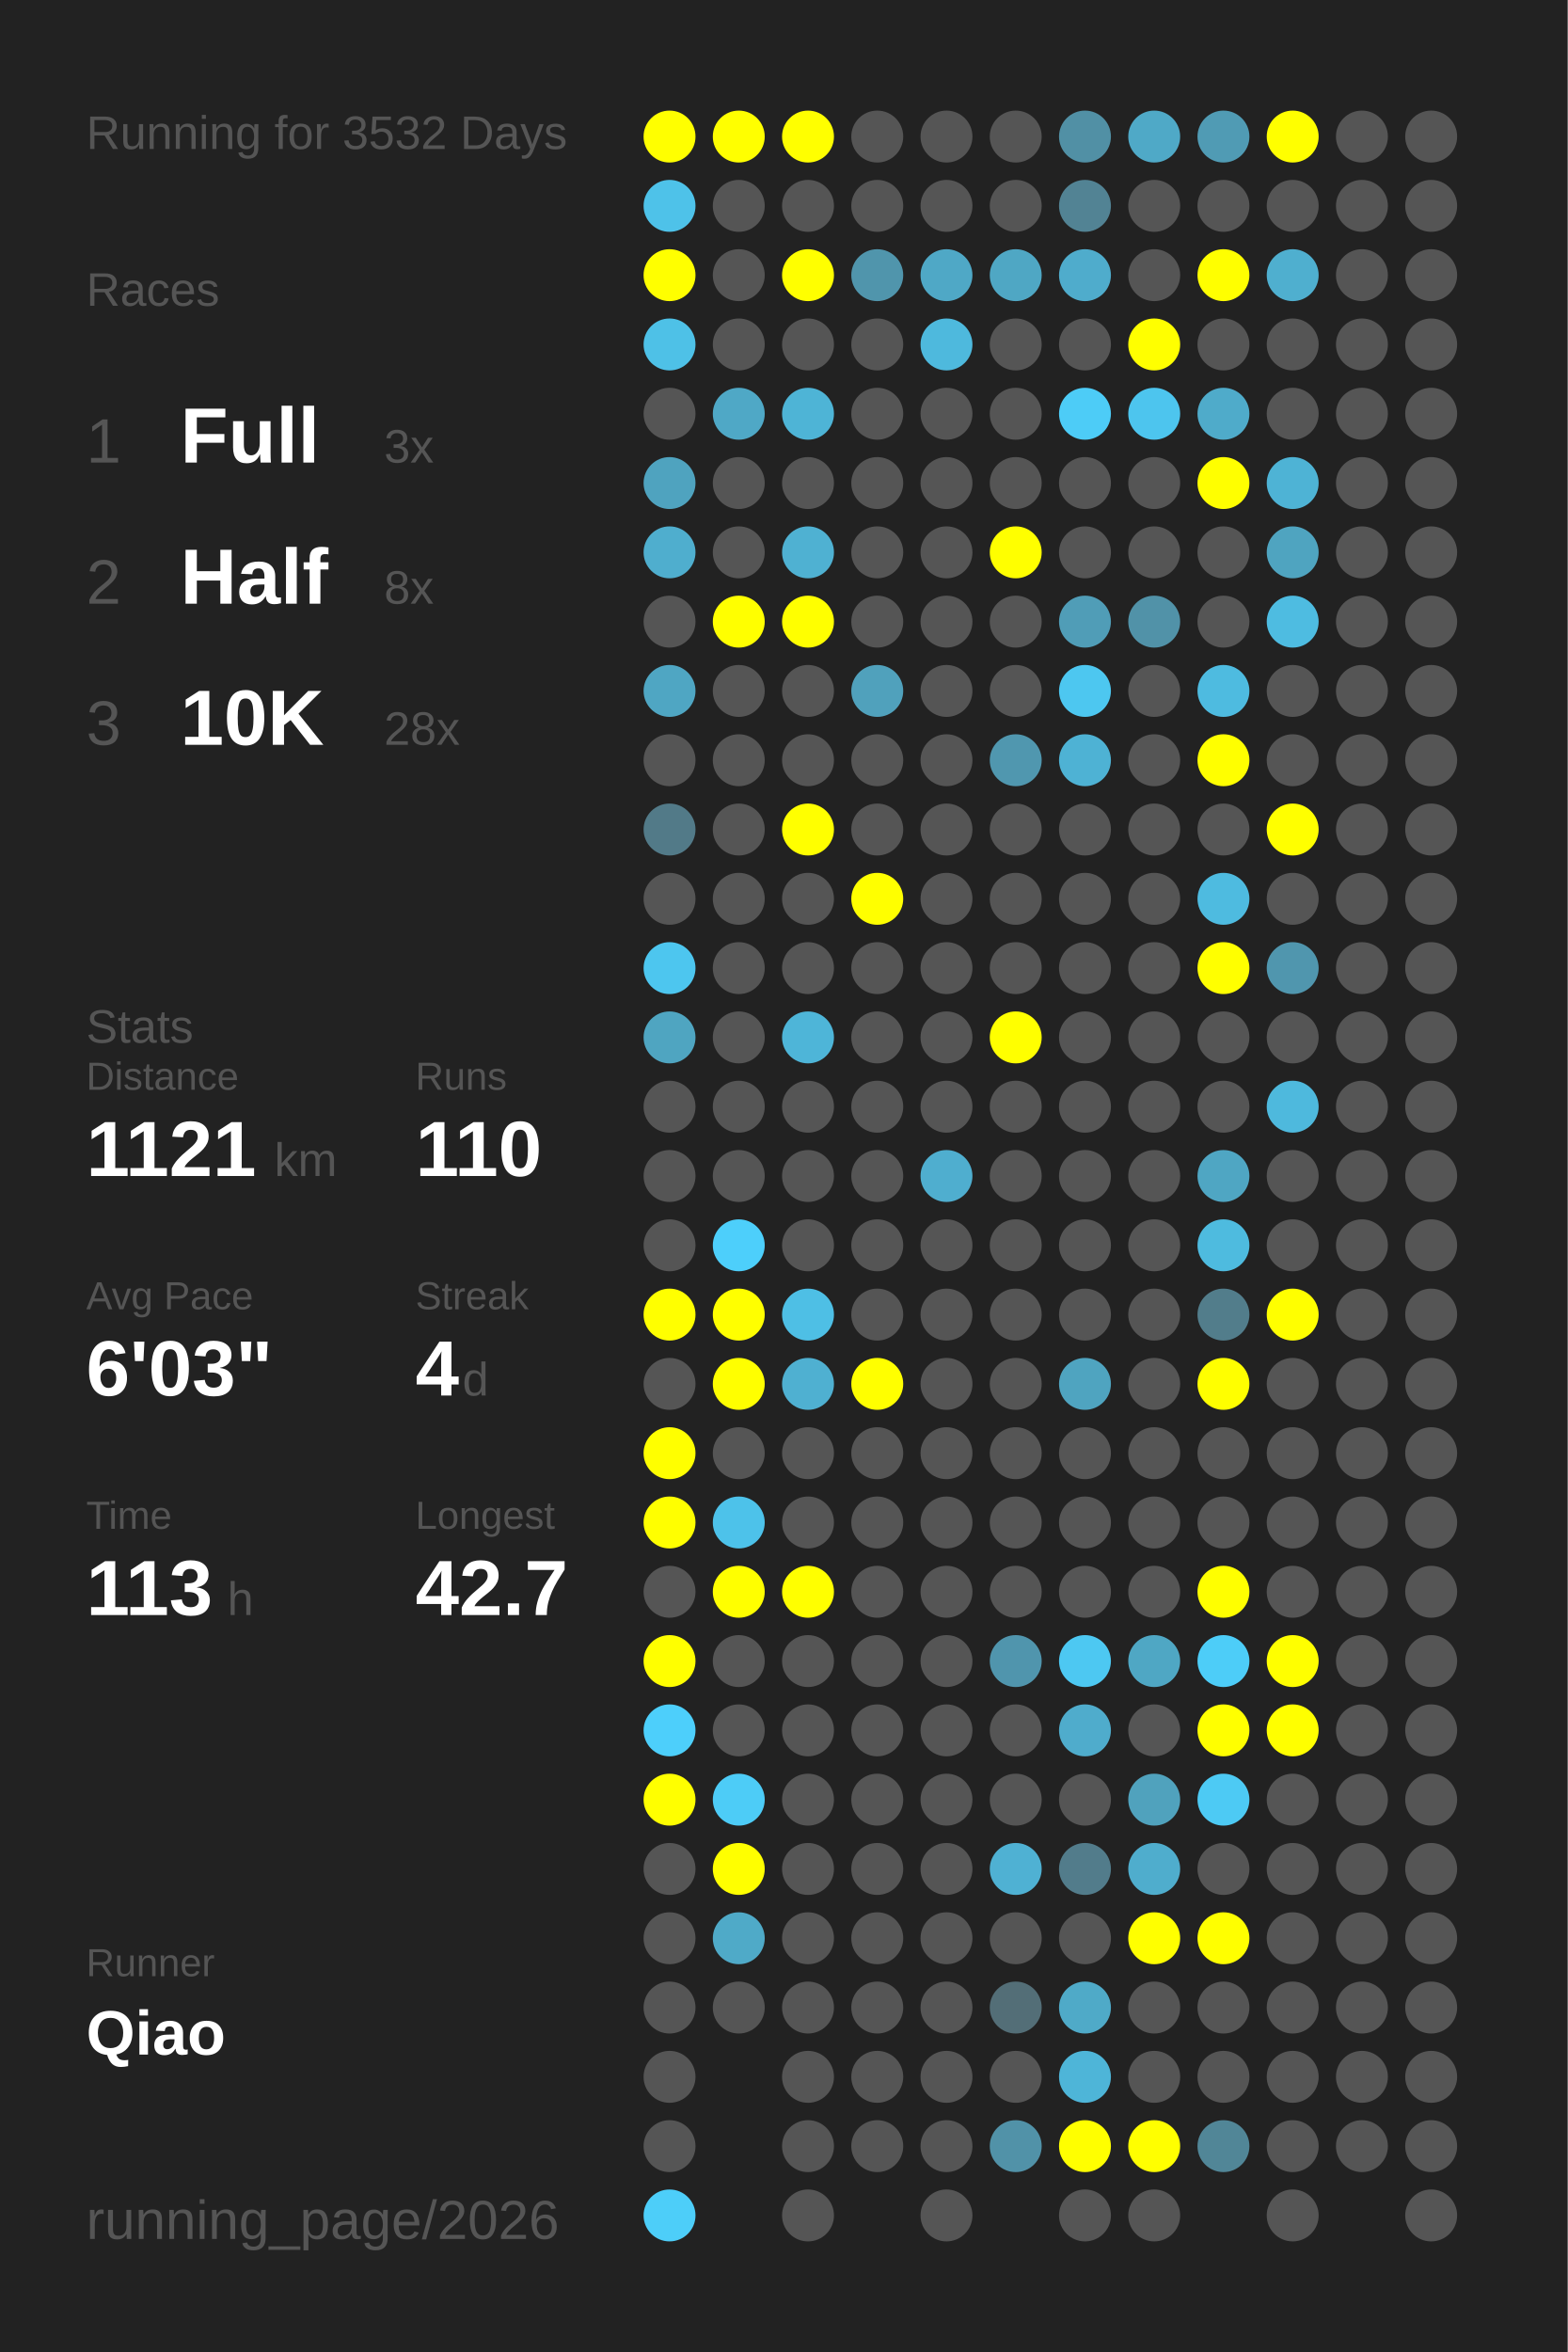
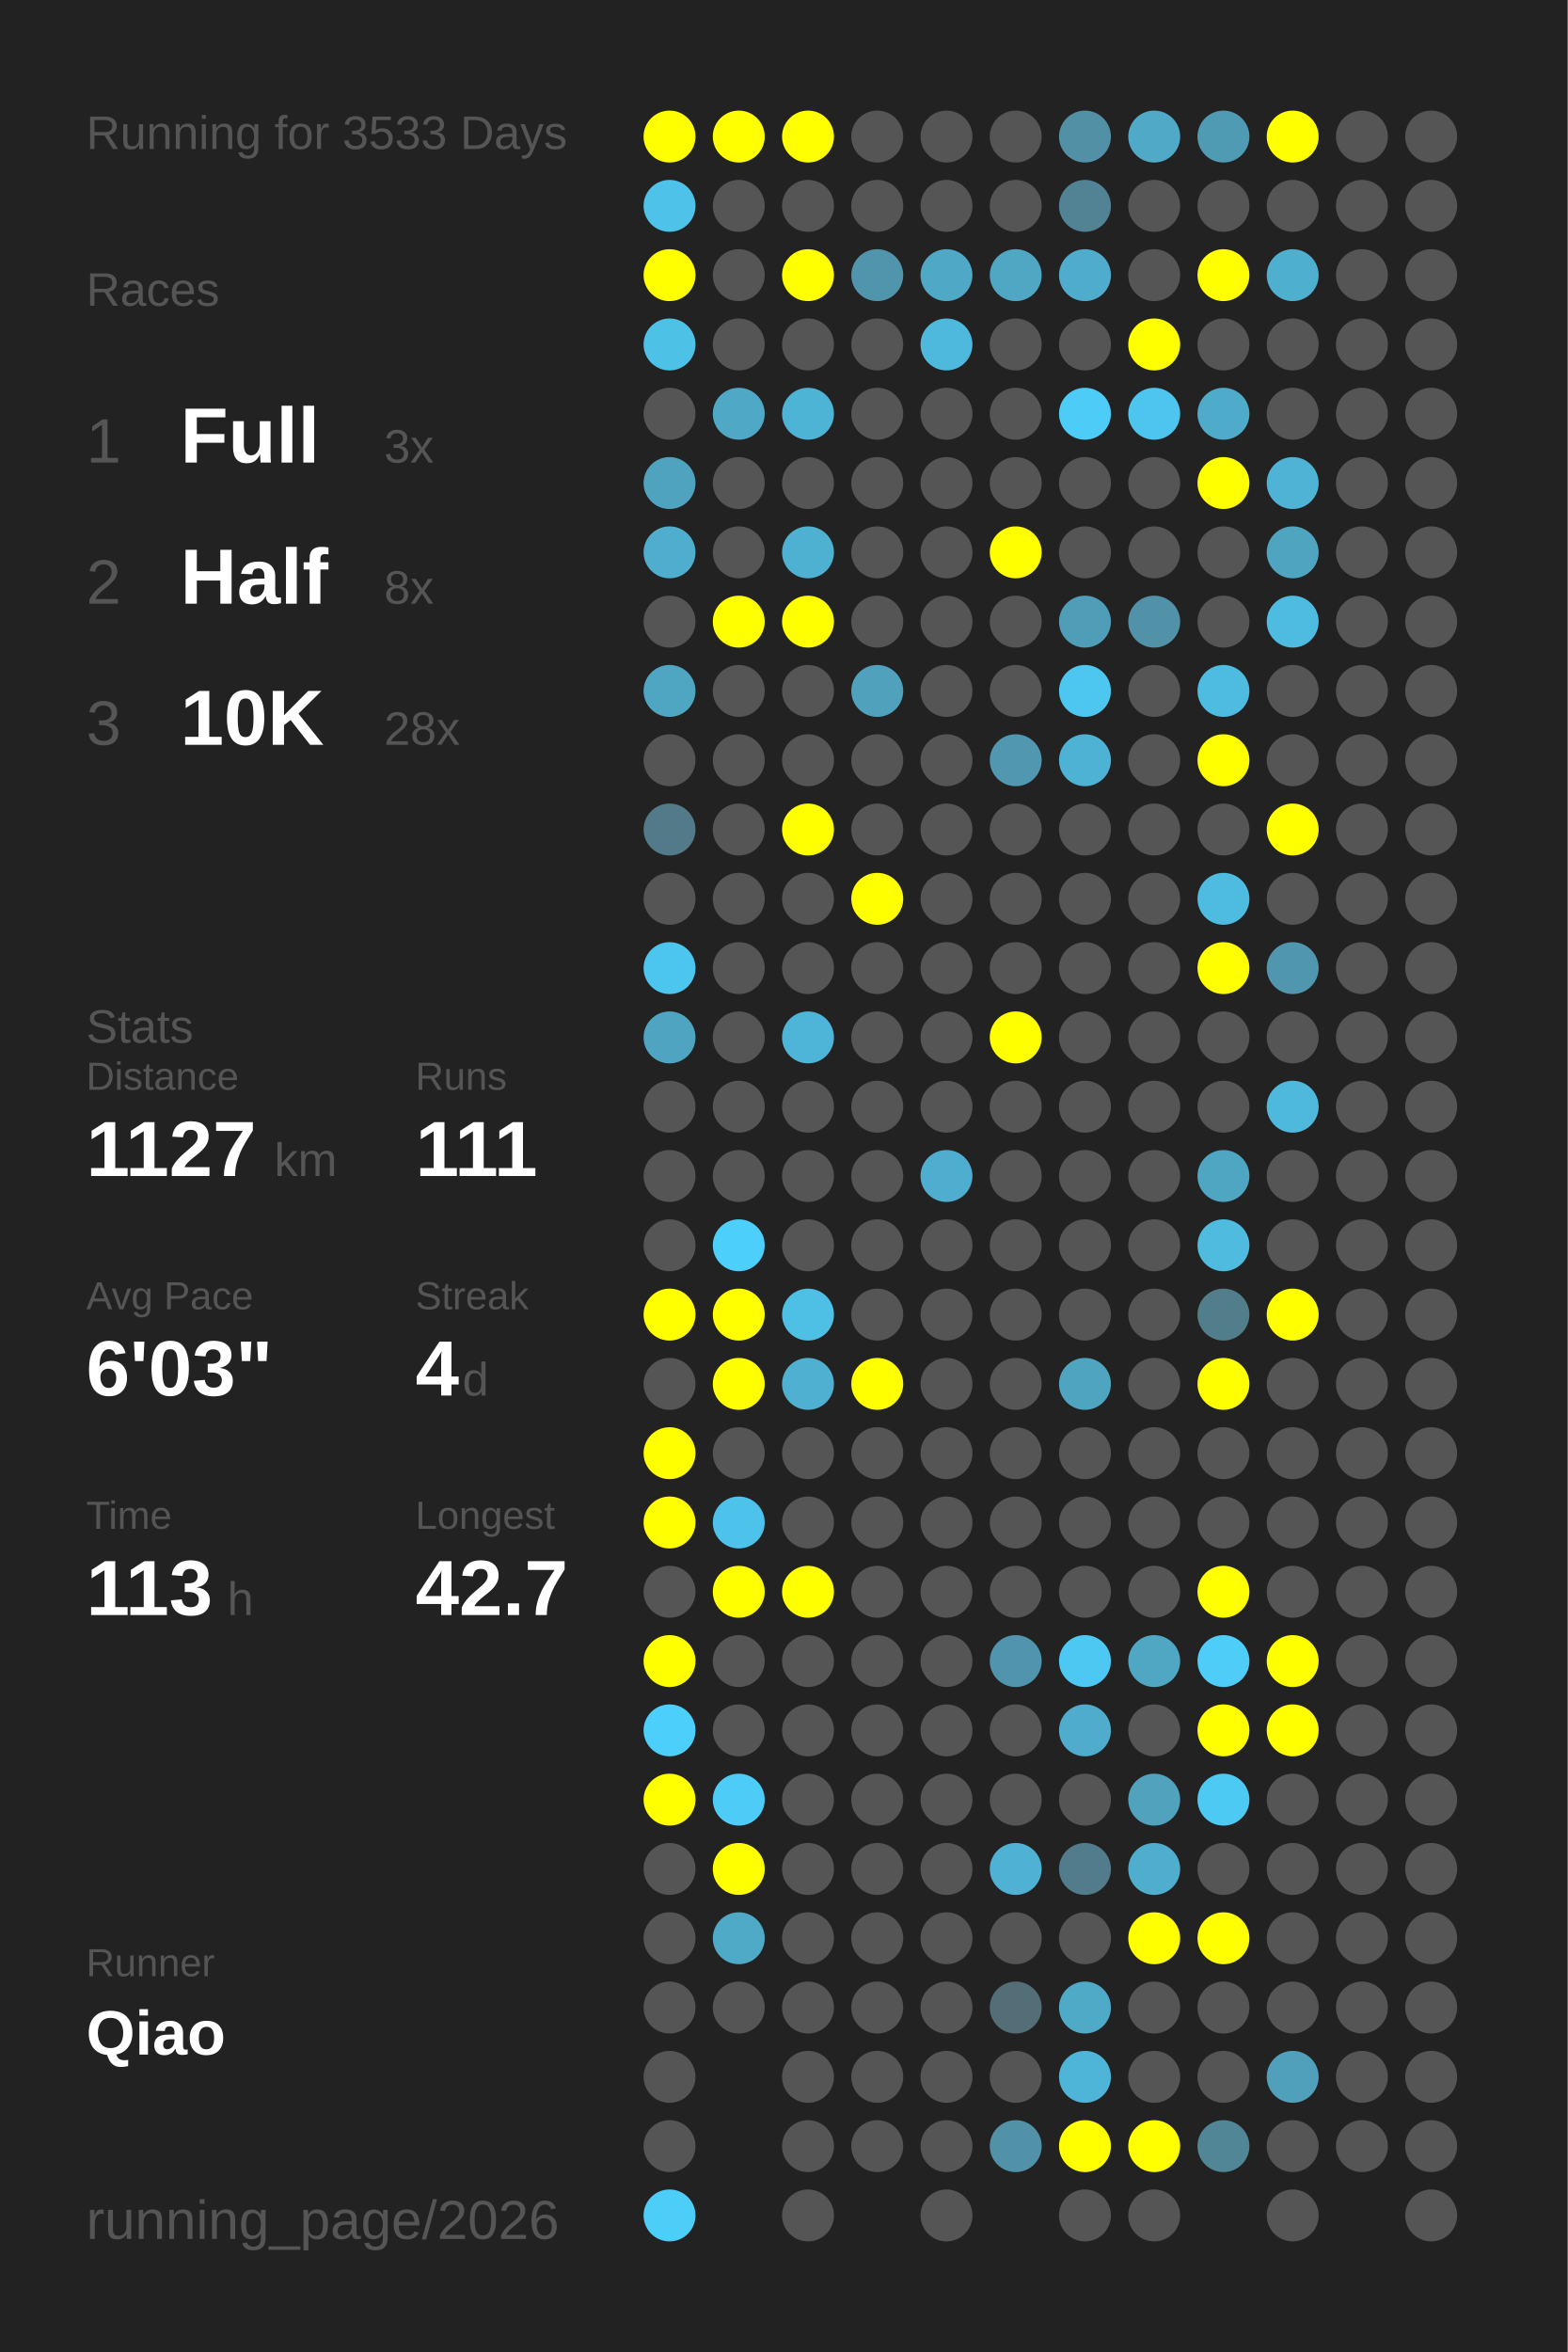
<svg xmlns="http://www.w3.org/2000/svg" baseProfile="full" height="300mm" version="1.1" viewBox="0,0,200,300" width="200mm">
  <defs />
  <rect fill="#222222" height="300" width="200" x="0" y="0" />
-   <text fill="#555555" style="font-size:6px; font-family:Arial;" x="11" y="19">Running for 3532 Days</text>
+   <text fill="#555555" style="font-size:6px; font-family:Arial;" x="11" y="19">Running for 3533 Days</text>
  <text fill="#555555" style="font-size:6px; font-family:Arial;" x="11" y="39">Races</text>
  <text fill="#555555" style="font-size:8px; font-family:Arial;" x="11" y="59">1</text>
  <text fill="#FFFFFF" style="font-size:10px; font-family:Arial; font-weight:bold;" x="23" y="59">Full</text>
  <text fill="#555555" style="font-size:6px; font-family:Arial;" x="49" y="59">3x</text>
  <text fill="#555555" style="font-size:8px; font-family:Arial;" x="11" y="77">2</text>
  <text fill="#FFFFFF" style="font-size:10px; font-family:Arial; font-weight:bold;" x="23" y="77">Half</text>
  <text fill="#555555" style="font-size:6px; font-family:Arial;" x="49" y="77">8x</text>
  <text fill="#555555" style="font-size:8px; font-family:Arial;" x="11" y="95">3</text>
  <text fill="#FFFFFF" style="font-size:10px; font-family:Arial; font-weight:bold;" x="23" y="95">10K</text>
  <text fill="#555555" style="font-size:6px; font-family:Arial;" x="49" y="95">28x</text>
  <text fill="#555555" style="font-size:6px; font-family:Arial;" x="11" y="133">Stats</text>
  <text fill="#555555" style="font-size:5px; font-family:Arial;" x="11" y="139">Distance</text>
-   <text fill="#FFFFFF" style="font-size:10px; font-family:Arial; font-weight:bold;" x="11" y="150">1121</text>
+   <text fill="#FFFFFF" style="font-size:10px; font-family:Arial; font-weight:bold;" x="11" y="150">1127</text>
  <text fill="#555555" style="font-size:6px; font-family:Arial;" x="35" y="150">km</text>
  <text fill="#555555" style="font-size:5px; font-family:Arial;" x="53" y="139">Runs</text>
-   <text fill="#FFFFFF" style="font-size:10px; font-family:Arial; font-weight:bold;" x="53" y="150">110</text>
+   <text fill="#FFFFFF" style="font-size:10px; font-family:Arial; font-weight:bold;" x="53" y="150">111</text>
  <text fill="#555555" style="font-size:5px; font-family:Arial;" x="11" y="167">Avg Pace</text>
  <text fill="#FFFFFF" style="font-size:10px; font-family:Arial; font-weight:bold;" x="11" y="178">6'03"</text>
  <text fill="#555555" style="font-size:5px; font-family:Arial;" x="53" y="167">Streak</text>
  <text fill="#FFFFFF" style="font-size:10px; font-family:Arial; font-weight:bold;" x="53" y="178">4</text>
  <text fill="#555555" style="font-size:6px; font-family:Arial;" x="59" y="178">d</text>
  <text fill="#555555" style="font-size:5px; font-family:Arial;" x="11" y="195">Time</text>
  <text fill="#FFFFFF" style="font-size:10px; font-family:Arial; font-weight:bold;" x="11" y="206">113</text>
  <text fill="#555555" style="font-size:6px; font-family:Arial;" x="29" y="206">h</text>
  <text fill="#555555" style="font-size:5px; font-family:Arial;" x="53" y="195">Longest</text>
  <text fill="#FFFFFF" style="font-size:10px; font-family:Arial; font-weight:bold;" x="53" y="206">42.7</text>
  <text fill="#555555" style="font-size:5px; font-family:Arial;" x="11" y="252.065">Runner</text>
  <text fill="#FFFFFF" style="font-size:8px; font-family:Arial; font-weight:bold;" x="11" y="262.065">Qiao</text>
  <text fill="#555555" style="font-size:7px; font-family:Arial;" x="11" y="285.581">running_page/2026</text>
  <circle cx="85.417" cy="17.419" fill="#FFFF00" r="3.312" />
  <circle cx="85.417" cy="26.258" fill="#4ec2e9" r="3.312" />
  <circle cx="85.417" cy="35.097" fill="#FFFF00" r="3.312" />
  <circle cx="85.417" cy="43.935" fill="#4ec1e7" r="3.312" />
  <circle cx="85.417" cy="52.774" fill="#555555" r="3.312" />
  <circle cx="85.417" cy="61.613" fill="#4fa3bf" r="3.312" />
  <circle cx="85.417" cy="70.452" fill="#4faece" r="3.312" />
  <circle cx="85.417" cy="79.29" fill="#555555" r="3.312" />
  <circle cx="85.417" cy="88.129" fill="#4fa6c3" r="3.312" />
  <circle cx="85.417" cy="96.968" fill="#555555" r="3.312" />
  <circle cx="85.417" cy="105.806" fill="#527a88" r="3.312" />
  <circle cx="85.417" cy="114.645" fill="#555555" r="3.312" />
  <circle cx="85.417" cy="123.484" fill="#4dc6ef" r="3.312" />
  <circle cx="85.417" cy="132.323" fill="#4fa5c1" r="3.312" />
  <circle cx="85.417" cy="141.161" fill="#555555" r="3.312" />
  <circle cx="85.417" cy="150" fill="#555555" r="3.312" />
  <circle cx="85.417" cy="158.839" fill="#555555" r="3.312" />
  <circle cx="85.417" cy="167.677" fill="#FFFF00" r="3.312" />
  <circle cx="85.417" cy="176.516" fill="#555555" r="3.312" />
  <circle cx="85.417" cy="185.355" fill="#FFFF00" r="3.312" />
  <circle cx="85.417" cy="194.194" fill="#FFFF00" r="3.312" />
  <circle cx="85.417" cy="203.032" fill="#555555" r="3.312" />
  <circle cx="85.417" cy="211.871" fill="#FFFF00" r="3.312" />
  <circle cx="85.417" cy="220.71" fill="#4dcffb" r="3.312" />
  <circle cx="85.417" cy="229.548" fill="#FFFF00" r="3.312" />
  <circle cx="85.417" cy="238.387" fill="#555555" r="3.312" />
  <circle cx="85.417" cy="247.226" fill="#555555" r="3.312" />
  <circle cx="85.417" cy="256.065" fill="#555555" r="3.312" />
  <circle cx="85.417" cy="264.903" fill="#555555" r="3.312" />
  <circle cx="85.417" cy="273.742" fill="#555555" r="3.312" />
  <circle cx="85.417" cy="282.581" fill="#4dcef9" r="3.312" />
  <circle cx="94.25" cy="17.419" fill="#FFFF00" r="3.312" />
  <circle cx="94.25" cy="26.258" fill="#555555" r="3.312" />
  <circle cx="94.25" cy="35.097" fill="#555555" r="3.312" />
  <circle cx="94.25" cy="43.935" fill="#555555" r="3.312" />
  <circle cx="94.25" cy="52.774" fill="#4fa8c6" r="3.312" />
  <circle cx="94.25" cy="61.613" fill="#555555" r="3.312" />
  <circle cx="94.25" cy="70.452" fill="#555555" r="3.312" />
  <circle cx="94.25" cy="79.29" fill="#FFFF00" r="3.312" />
  <circle cx="94.25" cy="88.129" fill="#555555" r="3.312" />
  <circle cx="94.25" cy="96.968" fill="#555555" r="3.312" />
  <circle cx="94.25" cy="105.806" fill="#555555" r="3.312" />
  <circle cx="94.25" cy="114.645" fill="#555555" r="3.312" />
  <circle cx="94.25" cy="123.484" fill="#555555" r="3.312" />
  <circle cx="94.25" cy="132.323" fill="#555555" r="3.312" />
  <circle cx="94.25" cy="141.161" fill="#555555" r="3.312" />
  <circle cx="94.25" cy="150" fill="#555555" r="3.312" />
  <circle cx="94.25" cy="158.839" fill="#4dcffb" r="3.312" />
  <circle cx="94.25" cy="167.677" fill="#FFFF00" r="3.312" />
  <circle cx="94.25" cy="176.516" fill="#FFFF00" r="3.312" />
  <circle cx="94.25" cy="185.355" fill="#555555" r="3.312" />
  <circle cx="94.25" cy="194.194" fill="#4dc2ea" r="3.312" />
  <circle cx="94.25" cy="203.032" fill="#FFFF00" r="3.312" />
  <circle cx="94.25" cy="211.871" fill="#555555" r="3.312" />
  <circle cx="94.25" cy="220.71" fill="#555555" r="3.312" />
  <circle cx="94.25" cy="229.548" fill="#4dccf7" r="3.312" />
  <circle cx="94.25" cy="238.387" fill="#FFFF00" r="3.312" />
  <circle cx="94.25" cy="247.226" fill="#4faac8" r="3.312" />
  <circle cx="94.25" cy="256.065" fill="#555555" r="3.312" />
  <circle cx="103.083" cy="17.419" fill="#FFFF00" r="3.312" />
  <circle cx="103.083" cy="26.258" fill="#555555" r="3.312" />
  <circle cx="103.083" cy="35.097" fill="#FFFF00" r="3.312" />
  <circle cx="103.083" cy="43.935" fill="#555555" r="3.312" />
  <circle cx="103.083" cy="52.774" fill="#4eb4d6" r="3.312" />
  <circle cx="103.083" cy="61.613" fill="#555555" r="3.312" />
  <circle cx="103.083" cy="70.452" fill="#4fb1d2" r="3.312" />
  <circle cx="103.083" cy="79.29" fill="#FFFF00" r="3.312" />
  <circle cx="103.083" cy="88.129" fill="#555555" r="3.312" />
  <circle cx="103.083" cy="96.968" fill="#555555" r="3.312" />
  <circle cx="103.083" cy="105.806" fill="#FFFF00" r="3.312" />
  <circle cx="103.083" cy="114.645" fill="#555555" r="3.312" />
  <circle cx="103.083" cy="123.484" fill="#555555" r="3.312" />
  <circle cx="103.083" cy="132.323" fill="#4eb5d8" r="3.312" />
  <circle cx="103.083" cy="141.161" fill="#555555" r="3.312" />
  <circle cx="103.083" cy="150" fill="#555555" r="3.312" />
  <circle cx="103.083" cy="158.839" fill="#555555" r="3.312" />
  <circle cx="103.083" cy="167.677" fill="#4ebfe5" r="3.312" />
  <circle cx="103.083" cy="176.516" fill="#4fb0d1" r="3.312" />
  <circle cx="103.083" cy="185.355" fill="#555555" r="3.312" />
  <circle cx="103.083" cy="194.194" fill="#555555" r="3.312" />
  <circle cx="103.083" cy="203.032" fill="#FFFF00" r="3.312" />
  <circle cx="103.083" cy="211.871" fill="#555555" r="3.312" />
  <circle cx="103.083" cy="220.71" fill="#555555" r="3.312" />
  <circle cx="103.083" cy="229.548" fill="#555555" r="3.312" />
  <circle cx="103.083" cy="238.387" fill="#555555" r="3.312" />
  <circle cx="103.083" cy="247.226" fill="#555555" r="3.312" />
  <circle cx="103.083" cy="256.065" fill="#555555" r="3.312" />
  <circle cx="103.083" cy="264.903" fill="#555555" r="3.312" />
  <circle cx="103.083" cy="273.742" fill="#555555" r="3.312" />
  <circle cx="103.083" cy="282.581" fill="#555555" r="3.312" />
  <circle cx="111.917" cy="17.419" fill="#555555" r="3.312" />
  <circle cx="111.917" cy="26.258" fill="#555555" r="3.312" />
  <circle cx="111.917" cy="35.097" fill="#5095ac" r="3.312" />
  <circle cx="111.917" cy="43.935" fill="#555555" r="3.312" />
  <circle cx="111.917" cy="52.774" fill="#555555" r="3.312" />
  <circle cx="111.917" cy="61.613" fill="#555555" r="3.312" />
  <circle cx="111.917" cy="70.452" fill="#555555" r="3.312" />
  <circle cx="111.917" cy="79.29" fill="#555555" r="3.312" />
  <circle cx="111.917" cy="88.129" fill="#50a1bc" r="3.312" />
  <circle cx="111.917" cy="96.968" fill="#555555" r="3.312" />
  <circle cx="111.917" cy="105.806" fill="#555555" r="3.312" />
  <circle cx="111.917" cy="114.645" fill="#FFFF00" r="3.312" />
  <circle cx="111.917" cy="123.484" fill="#555555" r="3.312" />
  <circle cx="111.917" cy="132.323" fill="#555555" r="3.312" />
  <circle cx="111.917" cy="141.161" fill="#555555" r="3.312" />
  <circle cx="111.917" cy="150" fill="#555555" r="3.312" />
  <circle cx="111.917" cy="158.839" fill="#555555" r="3.312" />
  <circle cx="111.917" cy="167.677" fill="#555555" r="3.312" />
  <circle cx="111.917" cy="176.516" fill="#FFFF00" r="3.312" />
  <circle cx="111.917" cy="185.355" fill="#555555" r="3.312" />
  <circle cx="111.917" cy="194.194" fill="#555555" r="3.312" />
  <circle cx="111.917" cy="203.032" fill="#555555" r="3.312" />
  <circle cx="111.917" cy="211.871" fill="#555555" r="3.312" />
  <circle cx="111.917" cy="220.71" fill="#555555" r="3.312" />
  <circle cx="111.917" cy="229.548" fill="#555555" r="3.312" />
  <circle cx="111.917" cy="238.387" fill="#555555" r="3.312" />
  <circle cx="111.917" cy="247.226" fill="#555555" r="3.312" />
  <circle cx="111.917" cy="256.065" fill="#555555" r="3.312" />
  <circle cx="111.917" cy="264.903" fill="#555555" r="3.312" />
  <circle cx="111.917" cy="273.742" fill="#555555" r="3.312" />
  <circle cx="120.75" cy="17.419" fill="#555555" r="3.312" />
  <circle cx="120.75" cy="26.258" fill="#555555" r="3.312" />
  <circle cx="120.75" cy="35.097" fill="#4fa8c6" r="3.312" />
  <circle cx="120.75" cy="43.935" fill="#4eb9dd" r="3.312" />
  <circle cx="120.75" cy="52.774" fill="#555555" r="3.312" />
  <circle cx="120.75" cy="61.613" fill="#555555" r="3.312" />
  <circle cx="120.75" cy="70.452" fill="#555555" r="3.312" />
  <circle cx="120.75" cy="79.29" fill="#555555" r="3.312" />
  <circle cx="120.75" cy="88.129" fill="#555555" r="3.312" />
  <circle cx="120.75" cy="96.968" fill="#555555" r="3.312" />
  <circle cx="120.75" cy="105.806" fill="#555555" r="3.312" />
  <circle cx="120.75" cy="114.645" fill="#555555" r="3.312" />
  <circle cx="120.75" cy="123.484" fill="#555555" r="3.312" />
  <circle cx="120.75" cy="132.323" fill="#555555" r="3.312" />
  <circle cx="120.75" cy="141.161" fill="#555555" r="3.312" />
  <circle cx="120.75" cy="150" fill="#4faecf" r="3.312" />
  <circle cx="120.75" cy="158.839" fill="#555555" r="3.312" />
  <circle cx="120.75" cy="167.677" fill="#555555" r="3.312" />
  <circle cx="120.75" cy="176.516" fill="#555555" r="3.312" />
  <circle cx="120.75" cy="185.355" fill="#555555" r="3.312" />
  <circle cx="120.75" cy="194.194" fill="#555555" r="3.312" />
  <circle cx="120.75" cy="203.032" fill="#555555" r="3.312" />
  <circle cx="120.75" cy="211.871" fill="#555555" r="3.312" />
  <circle cx="120.75" cy="220.71" fill="#555555" r="3.312" />
  <circle cx="120.75" cy="229.548" fill="#555555" r="3.312" />
  <circle cx="120.75" cy="238.387" fill="#555555" r="3.312" />
  <circle cx="120.75" cy="247.226" fill="#555555" r="3.312" />
  <circle cx="120.75" cy="256.065" fill="#555555" r="3.312" />
  <circle cx="120.75" cy="264.903" fill="#555555" r="3.312" />
  <circle cx="120.75" cy="273.742" fill="#555555" r="3.312" />
  <circle cx="120.75" cy="282.581" fill="#555555" r="3.312" />
  <circle cx="129.583" cy="17.419" fill="#555555" r="3.312" />
  <circle cx="129.583" cy="26.258" fill="#555555" r="3.312" />
  <circle cx="129.583" cy="35.097" fill="#4fa7c4" r="3.312" />
  <circle cx="129.583" cy="43.935" fill="#555555" r="3.312" />
  <circle cx="129.583" cy="52.774" fill="#555555" r="3.312" />
  <circle cx="129.583" cy="61.613" fill="#555555" r="3.312" />
  <circle cx="129.583" cy="70.452" fill="#FFFF00" r="3.312" />
  <circle cx="129.583" cy="79.29" fill="#555555" r="3.312" />
  <circle cx="129.583" cy="88.129" fill="#555555" r="3.312" />
  <circle cx="129.583" cy="96.968" fill="#5097af" r="3.312" />
  <circle cx="129.583" cy="105.806" fill="#555555" r="3.312" />
  <circle cx="129.583" cy="114.645" fill="#555555" r="3.312" />
  <circle cx="129.583" cy="123.484" fill="#555555" r="3.312" />
  <circle cx="129.583" cy="132.323" fill="#FFFF00" r="3.312" />
  <circle cx="129.583" cy="141.161" fill="#555555" r="3.312" />
  <circle cx="129.583" cy="150" fill="#555555" r="3.312" />
  <circle cx="129.583" cy="158.839" fill="#555555" r="3.312" />
  <circle cx="129.583" cy="167.677" fill="#555555" r="3.312" />
  <circle cx="129.583" cy="176.516" fill="#555555" r="3.312" />
  <circle cx="129.583" cy="185.355" fill="#555555" r="3.312" />
  <circle cx="129.583" cy="194.194" fill="#555555" r="3.312" />
  <circle cx="129.583" cy="203.032" fill="#555555" r="3.312" />
  <circle cx="129.583" cy="211.871" fill="#5095ad" r="3.312" />
  <circle cx="129.583" cy="220.71" fill="#555555" r="3.312" />
  <circle cx="129.583" cy="229.548" fill="#555555" r="3.312" />
  <circle cx="129.583" cy="238.387" fill="#4fb1d3" r="3.312" />
  <circle cx="129.583" cy="247.226" fill="#555555" r="3.312" />
  <circle cx="129.583" cy="256.065" fill="#536e77" r="3.312" />
  <circle cx="129.583" cy="264.903" fill="#555555" r="3.312" />
  <circle cx="129.583" cy="273.742" fill="#5192a8" r="3.312" />
  <circle cx="138.417" cy="17.419" fill="#5190a5" r="3.312" />
  <circle cx="138.417" cy="26.258" fill="#528394" r="3.312" />
  <circle cx="138.417" cy="35.097" fill="#4faccc" r="3.312" />
  <circle cx="138.417" cy="43.935" fill="#555555" r="3.312" />
  <circle cx="138.417" cy="52.774" fill="#4dccf7" r="3.312" />
  <circle cx="138.417" cy="61.613" fill="#555555" r="3.312" />
  <circle cx="138.417" cy="70.452" fill="#555555" r="3.312" />
  <circle cx="138.417" cy="79.29" fill="#509db7" r="3.312" />
  <circle cx="138.417" cy="88.129" fill="#4dc7f0" r="3.312" />
  <circle cx="138.417" cy="96.968" fill="#4eb2d4" r="3.312" />
  <circle cx="138.417" cy="105.806" fill="#555555" r="3.312" />
  <circle cx="138.417" cy="114.645" fill="#555555" r="3.312" />
  <circle cx="138.417" cy="123.484" fill="#555555" r="3.312" />
  <circle cx="138.417" cy="132.323" fill="#555555" r="3.312" />
  <circle cx="138.417" cy="141.161" fill="#555555" r="3.312" />
  <circle cx="138.417" cy="150" fill="#555555" r="3.312" />
  <circle cx="138.417" cy="158.839" fill="#555555" r="3.312" />
  <circle cx="138.417" cy="167.677" fill="#555555" r="3.312" />
  <circle cx="138.417" cy="176.516" fill="#4fa4c0" r="3.312" />
  <circle cx="138.417" cy="185.355" fill="#555555" r="3.312" />
  <circle cx="138.417" cy="194.194" fill="#555555" r="3.312" />
  <circle cx="138.417" cy="203.032" fill="#555555" r="3.312" />
  <circle cx="138.417" cy="211.871" fill="#4dc8f2" r="3.312" />
  <circle cx="138.417" cy="220.71" fill="#4faccc" r="3.312" />
  <circle cx="138.417" cy="229.548" fill="#555555" r="3.312" />
  <circle cx="138.417" cy="238.387" fill="#527c8b" r="3.312" />
  <circle cx="138.417" cy="247.226" fill="#555555" r="3.312" />
  <circle cx="138.417" cy="256.065" fill="#4faac8" r="3.312" />
  <circle cx="138.417" cy="264.903" fill="#4eb5d8" r="3.312" />
  <circle cx="138.417" cy="273.742" fill="#FFFF00" r="3.312" />
  <circle cx="138.417" cy="282.581" fill="#555555" r="3.312" />
  <circle cx="147.25" cy="17.419" fill="#4fa9c7" r="3.312" />
  <circle cx="147.25" cy="26.258" fill="#555555" r="3.312" />
  <circle cx="147.25" cy="35.097" fill="#555555" r="3.312" />
  <circle cx="147.25" cy="43.935" fill="#FFFF00" r="3.312" />
  <circle cx="147.25" cy="52.774" fill="#4dc5ee" r="3.312" />
  <circle cx="147.25" cy="61.613" fill="#555555" r="3.312" />
  <circle cx="147.25" cy="70.452" fill="#555555" r="3.312" />
  <circle cx="147.25" cy="79.29" fill="#5192a8" r="3.312" />
  <circle cx="147.25" cy="88.129" fill="#555555" r="3.312" />
  <circle cx="147.25" cy="96.968" fill="#555555" r="3.312" />
  <circle cx="147.25" cy="105.806" fill="#555555" r="3.312" />
  <circle cx="147.25" cy="114.645" fill="#555555" r="3.312" />
  <circle cx="147.25" cy="123.484" fill="#555555" r="3.312" />
  <circle cx="147.25" cy="132.323" fill="#555555" r="3.312" />
  <circle cx="147.25" cy="141.161" fill="#555555" r="3.312" />
  <circle cx="147.25" cy="150" fill="#555555" r="3.312" />
  <circle cx="147.25" cy="158.839" fill="#555555" r="3.312" />
  <circle cx="147.25" cy="167.677" fill="#555555" r="3.312" />
  <circle cx="147.25" cy="176.516" fill="#555555" r="3.312" />
  <circle cx="147.25" cy="185.355" fill="#555555" r="3.312" />
  <circle cx="147.25" cy="194.194" fill="#555555" r="3.312" />
  <circle cx="147.25" cy="203.032" fill="#555555" r="3.312" />
  <circle cx="147.25" cy="211.871" fill="#4fa7c4" r="3.312" />
  <circle cx="147.25" cy="220.71" fill="#555555" r="3.312" />
  <circle cx="147.25" cy="229.548" fill="#50a2bd" r="3.312" />
  <circle cx="147.25" cy="238.387" fill="#4fadcd" r="3.312" />
  <circle cx="147.25" cy="247.226" fill="#FFFF00" r="3.312" />
  <circle cx="147.25" cy="256.065" fill="#555555" r="3.312" />
  <circle cx="147.25" cy="264.903" fill="#555555" r="3.312" />
  <circle cx="147.25" cy="273.742" fill="#FFFF00" r="3.312" />
  <circle cx="147.25" cy="282.581" fill="#555555" r="3.312" />
  <circle cx="156.083" cy="17.419" fill="#509bb4" r="3.312" />
  <circle cx="156.083" cy="26.258" fill="#555555" r="3.312" />
  <circle cx="156.083" cy="35.097" fill="#FFFF00" r="3.312" />
  <circle cx="156.083" cy="43.935" fill="#555555" r="3.312" />
  <circle cx="156.083" cy="52.774" fill="#4fabca" r="3.312" />
  <circle cx="156.083" cy="61.613" fill="#FFFF00" r="3.312" />
  <circle cx="156.083" cy="70.452" fill="#555555" r="3.312" />
  <circle cx="156.083" cy="79.29" fill="#555555" r="3.312" />
  <circle cx="156.083" cy="88.129" fill="#4ebbe0" r="3.312" />
  <circle cx="156.083" cy="96.968" fill="#FFFF00" r="3.312" />
  <circle cx="156.083" cy="105.806" fill="#555555" r="3.312" />
  <circle cx="156.083" cy="114.645" fill="#4ebbe0" r="3.312" />
  <circle cx="156.083" cy="123.484" fill="#FFFF00" r="3.312" />
  <circle cx="156.083" cy="132.323" fill="#555555" r="3.312" />
  <circle cx="156.083" cy="141.161" fill="#555555" r="3.312" />
  <circle cx="156.083" cy="150" fill="#4fa6c3" r="3.312" />
  <circle cx="156.083" cy="158.839" fill="#4ebbdf" r="3.312" />
  <circle cx="156.083" cy="167.677" fill="#527d8b" r="3.312" />
  <circle cx="156.083" cy="176.516" fill="#FFFF00" r="3.312" />
  <circle cx="156.083" cy="185.355" fill="#555555" r="3.312" />
  <circle cx="156.083" cy="194.194" fill="#555555" r="3.312" />
  <circle cx="156.083" cy="203.032" fill="#FFFF00" r="3.312" />
  <circle cx="156.083" cy="211.871" fill="#4dcdf8" r="3.312" />
  <circle cx="156.083" cy="220.71" fill="#FFFF00" r="3.312" />
  <circle cx="156.083" cy="229.548" fill="#4dcaf4" r="3.312" />
  <circle cx="156.083" cy="238.387" fill="#555555" r="3.312" />
  <circle cx="156.083" cy="247.226" fill="#FFFF00" r="3.312" />
  <circle cx="156.083" cy="256.065" fill="#555555" r="3.312" />
  <circle cx="156.083" cy="264.903" fill="#555555" r="3.312" />
  <circle cx="156.083" cy="273.742" fill="#518697" r="3.312" />
  <circle cx="164.917" cy="17.419" fill="#FFFF00" r="3.312" />
  <circle cx="164.917" cy="26.258" fill="#555555" r="3.312" />
  <circle cx="164.917" cy="35.097" fill="#4fafcf" r="3.312" />
  <circle cx="164.917" cy="43.935" fill="#555555" r="3.312" />
  <circle cx="164.917" cy="52.774" fill="#555555" r="3.312" />
  <circle cx="164.917" cy="61.613" fill="#4eb3d5" r="3.312" />
  <circle cx="164.917" cy="70.452" fill="#4fa4c0" r="3.312" />
  <circle cx="164.917" cy="79.29" fill="#4ebce1" r="3.312" />
  <circle cx="164.917" cy="88.129" fill="#555555" r="3.312" />
  <circle cx="164.917" cy="96.968" fill="#555555" r="3.312" />
  <circle cx="164.917" cy="105.806" fill="#FFFF00" r="3.312" />
  <circle cx="164.917" cy="114.645" fill="#555555" r="3.312" />
  <circle cx="164.917" cy="123.484" fill="#5096ae" r="3.312" />
  <circle cx="164.917" cy="132.323" fill="#555555" r="3.312" />
  <circle cx="164.917" cy="141.161" fill="#4eb9dd" r="3.312" />
  <circle cx="164.917" cy="150" fill="#555555" r="3.312" />
  <circle cx="164.917" cy="158.839" fill="#555555" r="3.312" />
  <circle cx="164.917" cy="167.677" fill="#FFFF00" r="3.312" />
  <circle cx="164.917" cy="176.516" fill="#555555" r="3.312" />
  <circle cx="164.917" cy="185.355" fill="#555555" r="3.312" />
  <circle cx="164.917" cy="194.194" fill="#555555" r="3.312" />
  <circle cx="164.917" cy="203.032" fill="#555555" r="3.312" />
  <circle cx="164.917" cy="211.871" fill="#FFFF00" r="3.312" />
  <circle cx="164.917" cy="220.71" fill="#FFFF00" r="3.312" />
  <circle cx="164.917" cy="229.548" fill="#555555" r="3.312" />
  <circle cx="164.917" cy="238.387" fill="#555555" r="3.312" />
  <circle cx="164.917" cy="247.226" fill="#555555" r="3.312" />
  <circle cx="164.917" cy="256.065" fill="#555555" r="3.312" />
-   <circle cx="164.917" cy="264.903" fill="#555555" r="3.312" />
+   <circle cx="164.917" cy="264.903" fill="#50a0bb" r="3.312" />
  <circle cx="164.917" cy="273.742" fill="#555555" r="3.312" />
  <circle cx="164.917" cy="282.581" fill="#555555" r="3.312" />
  <circle cx="173.75" cy="17.419" fill="#555555" r="3.312" />
  <circle cx="173.75" cy="26.258" fill="#555555" r="3.312" />
  <circle cx="173.75" cy="35.097" fill="#555555" r="3.312" />
  <circle cx="173.75" cy="43.935" fill="#555555" r="3.312" />
  <circle cx="173.75" cy="52.774" fill="#555555" r="3.312" />
  <circle cx="173.75" cy="61.613" fill="#555555" r="3.312" />
  <circle cx="173.75" cy="70.452" fill="#555555" r="3.312" />
  <circle cx="173.75" cy="79.29" fill="#555555" r="3.312" />
  <circle cx="173.75" cy="88.129" fill="#555555" r="3.312" />
  <circle cx="173.75" cy="96.968" fill="#555555" r="3.312" />
  <circle cx="173.75" cy="105.806" fill="#555555" r="3.312" />
  <circle cx="173.75" cy="114.645" fill="#555555" r="3.312" />
  <circle cx="173.75" cy="123.484" fill="#555555" r="3.312" />
  <circle cx="173.75" cy="132.323" fill="#555555" r="3.312" />
  <circle cx="173.75" cy="141.161" fill="#555555" r="3.312" />
  <circle cx="173.75" cy="150" fill="#555555" r="3.312" />
  <circle cx="173.75" cy="158.839" fill="#555555" r="3.312" />
  <circle cx="173.75" cy="167.677" fill="#555555" r="3.312" />
  <circle cx="173.75" cy="176.516" fill="#555555" r="3.312" />
  <circle cx="173.75" cy="185.355" fill="#555555" r="3.312" />
  <circle cx="173.75" cy="194.194" fill="#555555" r="3.312" />
  <circle cx="173.75" cy="203.032" fill="#555555" r="3.312" />
  <circle cx="173.75" cy="211.871" fill="#555555" r="3.312" />
  <circle cx="173.75" cy="220.71" fill="#555555" r="3.312" />
  <circle cx="173.75" cy="229.548" fill="#555555" r="3.312" />
  <circle cx="173.75" cy="238.387" fill="#555555" r="3.312" />
  <circle cx="173.75" cy="247.226" fill="#555555" r="3.312" />
  <circle cx="173.75" cy="256.065" fill="#555555" r="3.312" />
  <circle cx="173.75" cy="264.903" fill="#555555" r="3.312" />
  <circle cx="173.75" cy="273.742" fill="#555555" r="3.312" />
  <circle cx="182.583" cy="17.419" fill="#555555" r="3.312" />
  <circle cx="182.583" cy="26.258" fill="#555555" r="3.312" />
  <circle cx="182.583" cy="35.097" fill="#555555" r="3.312" />
  <circle cx="182.583" cy="43.935" fill="#555555" r="3.312" />
  <circle cx="182.583" cy="52.774" fill="#555555" r="3.312" />
  <circle cx="182.583" cy="61.613" fill="#555555" r="3.312" />
  <circle cx="182.583" cy="70.452" fill="#555555" r="3.312" />
  <circle cx="182.583" cy="79.29" fill="#555555" r="3.312" />
  <circle cx="182.583" cy="88.129" fill="#555555" r="3.312" />
  <circle cx="182.583" cy="96.968" fill="#555555" r="3.312" />
  <circle cx="182.583" cy="105.806" fill="#555555" r="3.312" />
  <circle cx="182.583" cy="114.645" fill="#555555" r="3.312" />
  <circle cx="182.583" cy="123.484" fill="#555555" r="3.312" />
  <circle cx="182.583" cy="132.323" fill="#555555" r="3.312" />
  <circle cx="182.583" cy="141.161" fill="#555555" r="3.312" />
  <circle cx="182.583" cy="150" fill="#555555" r="3.312" />
  <circle cx="182.583" cy="158.839" fill="#555555" r="3.312" />
  <circle cx="182.583" cy="167.677" fill="#555555" r="3.312" />
  <circle cx="182.583" cy="176.516" fill="#555555" r="3.312" />
  <circle cx="182.583" cy="185.355" fill="#555555" r="3.312" />
  <circle cx="182.583" cy="194.194" fill="#555555" r="3.312" />
  <circle cx="182.583" cy="203.032" fill="#555555" r="3.312" />
  <circle cx="182.583" cy="211.871" fill="#555555" r="3.312" />
  <circle cx="182.583" cy="220.71" fill="#555555" r="3.312" />
  <circle cx="182.583" cy="229.548" fill="#555555" r="3.312" />
  <circle cx="182.583" cy="238.387" fill="#555555" r="3.312" />
  <circle cx="182.583" cy="247.226" fill="#555555" r="3.312" />
  <circle cx="182.583" cy="256.065" fill="#555555" r="3.312" />
  <circle cx="182.583" cy="264.903" fill="#555555" r="3.312" />
  <circle cx="182.583" cy="273.742" fill="#555555" r="3.312" />
  <circle cx="182.583" cy="282.581" fill="#555555" r="3.312" />
</svg>
